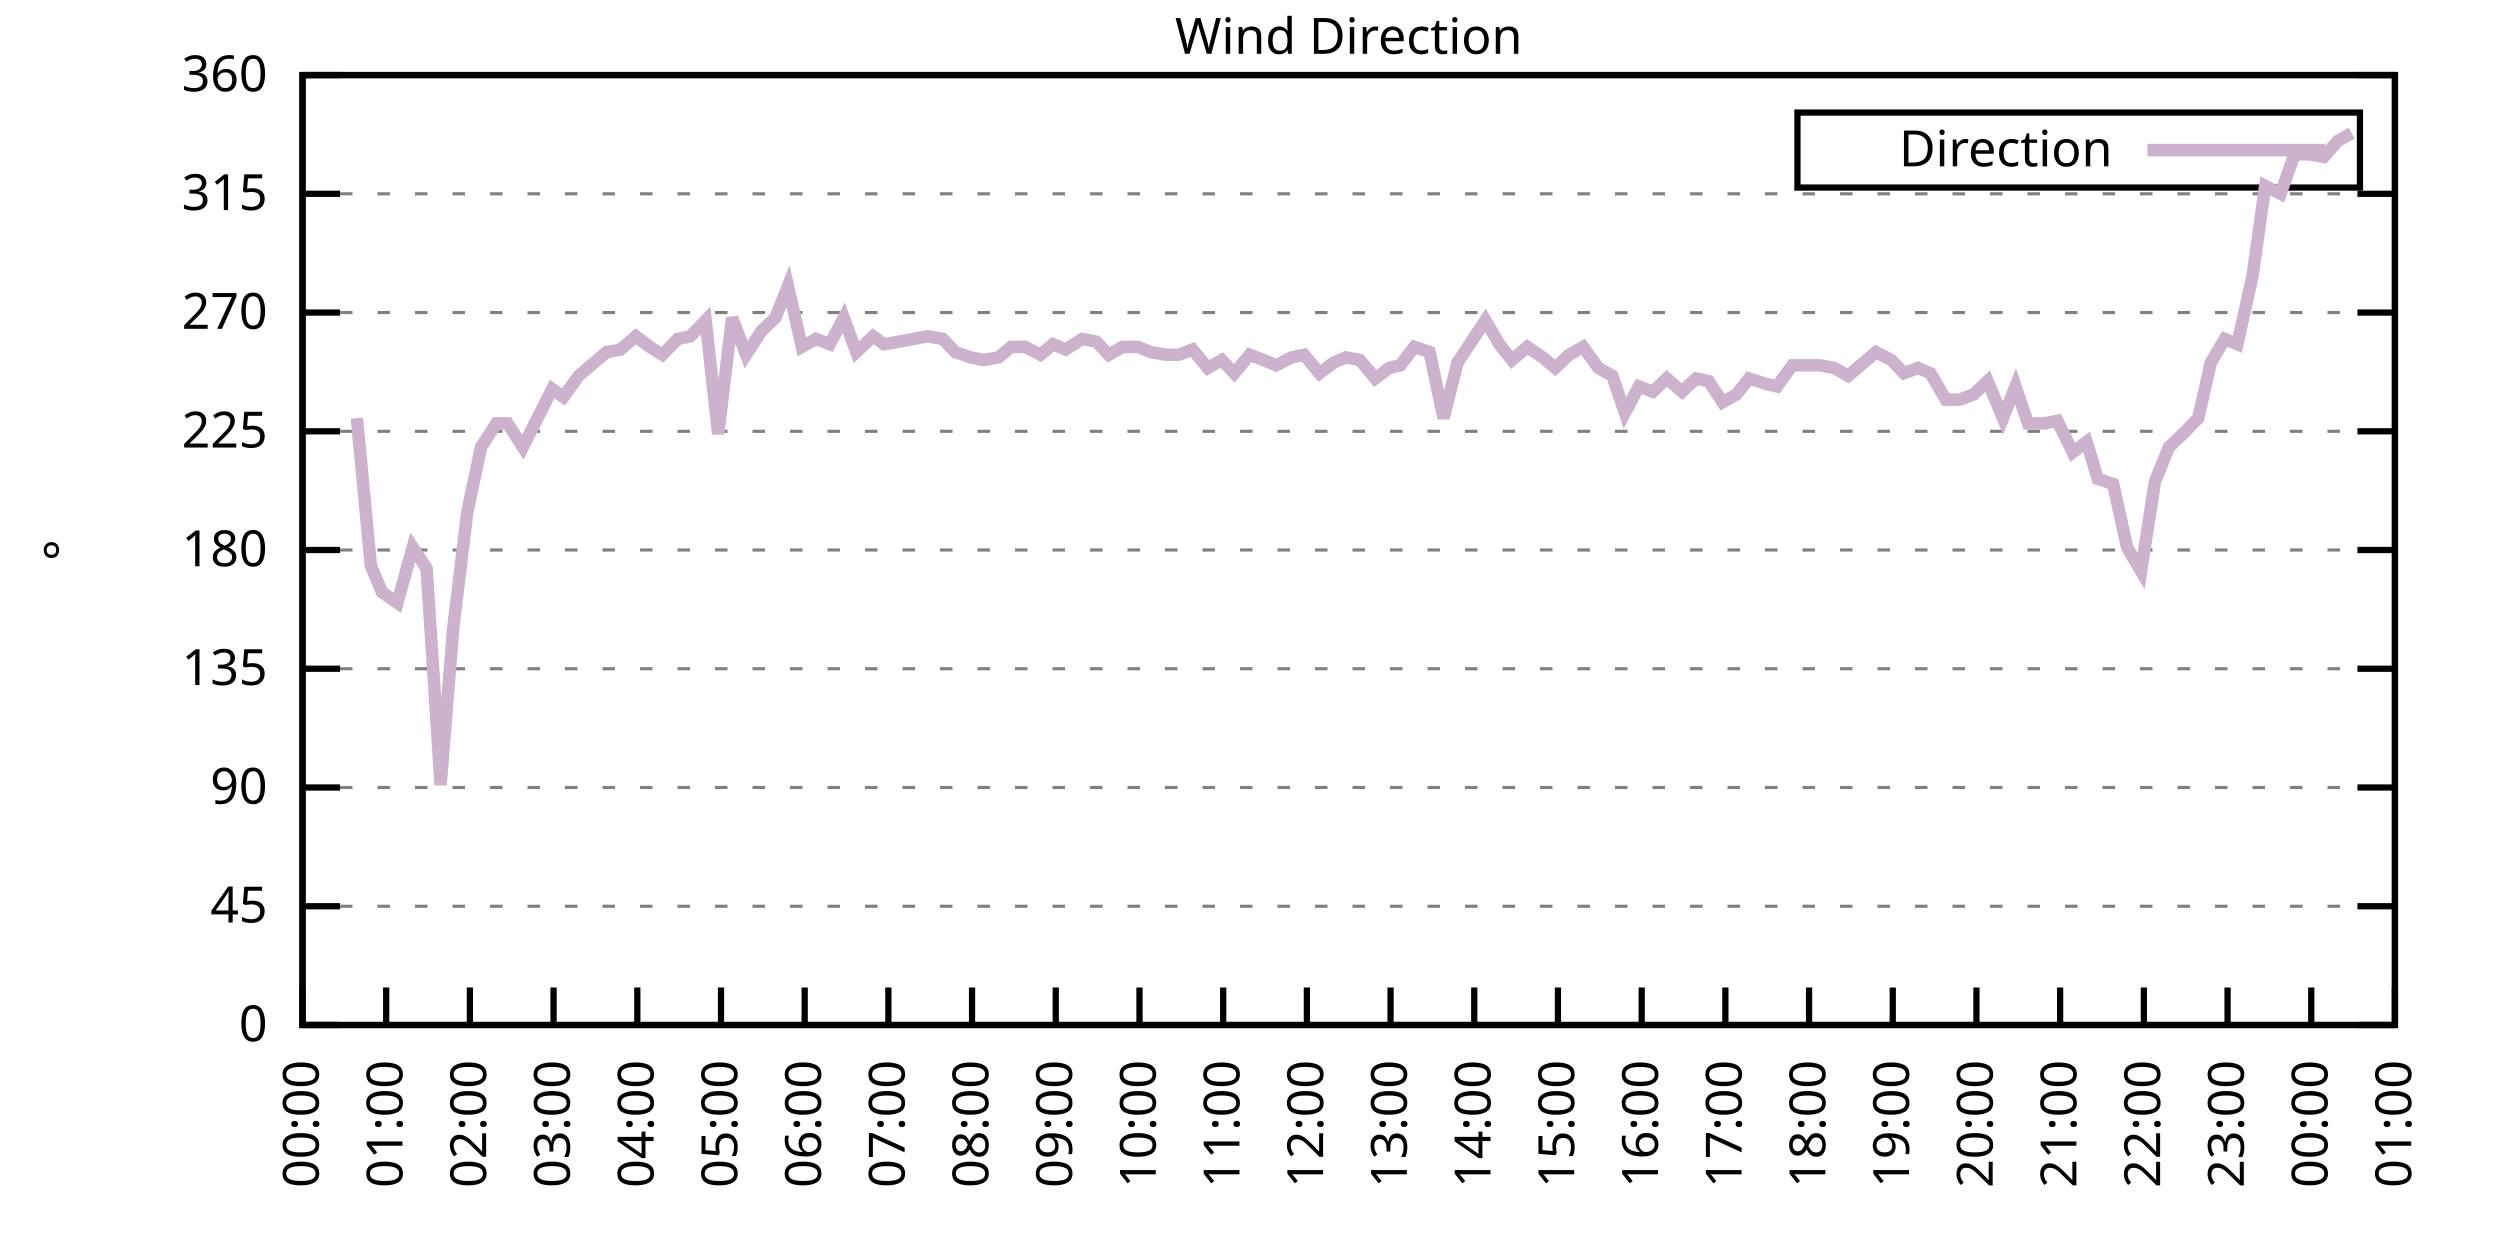
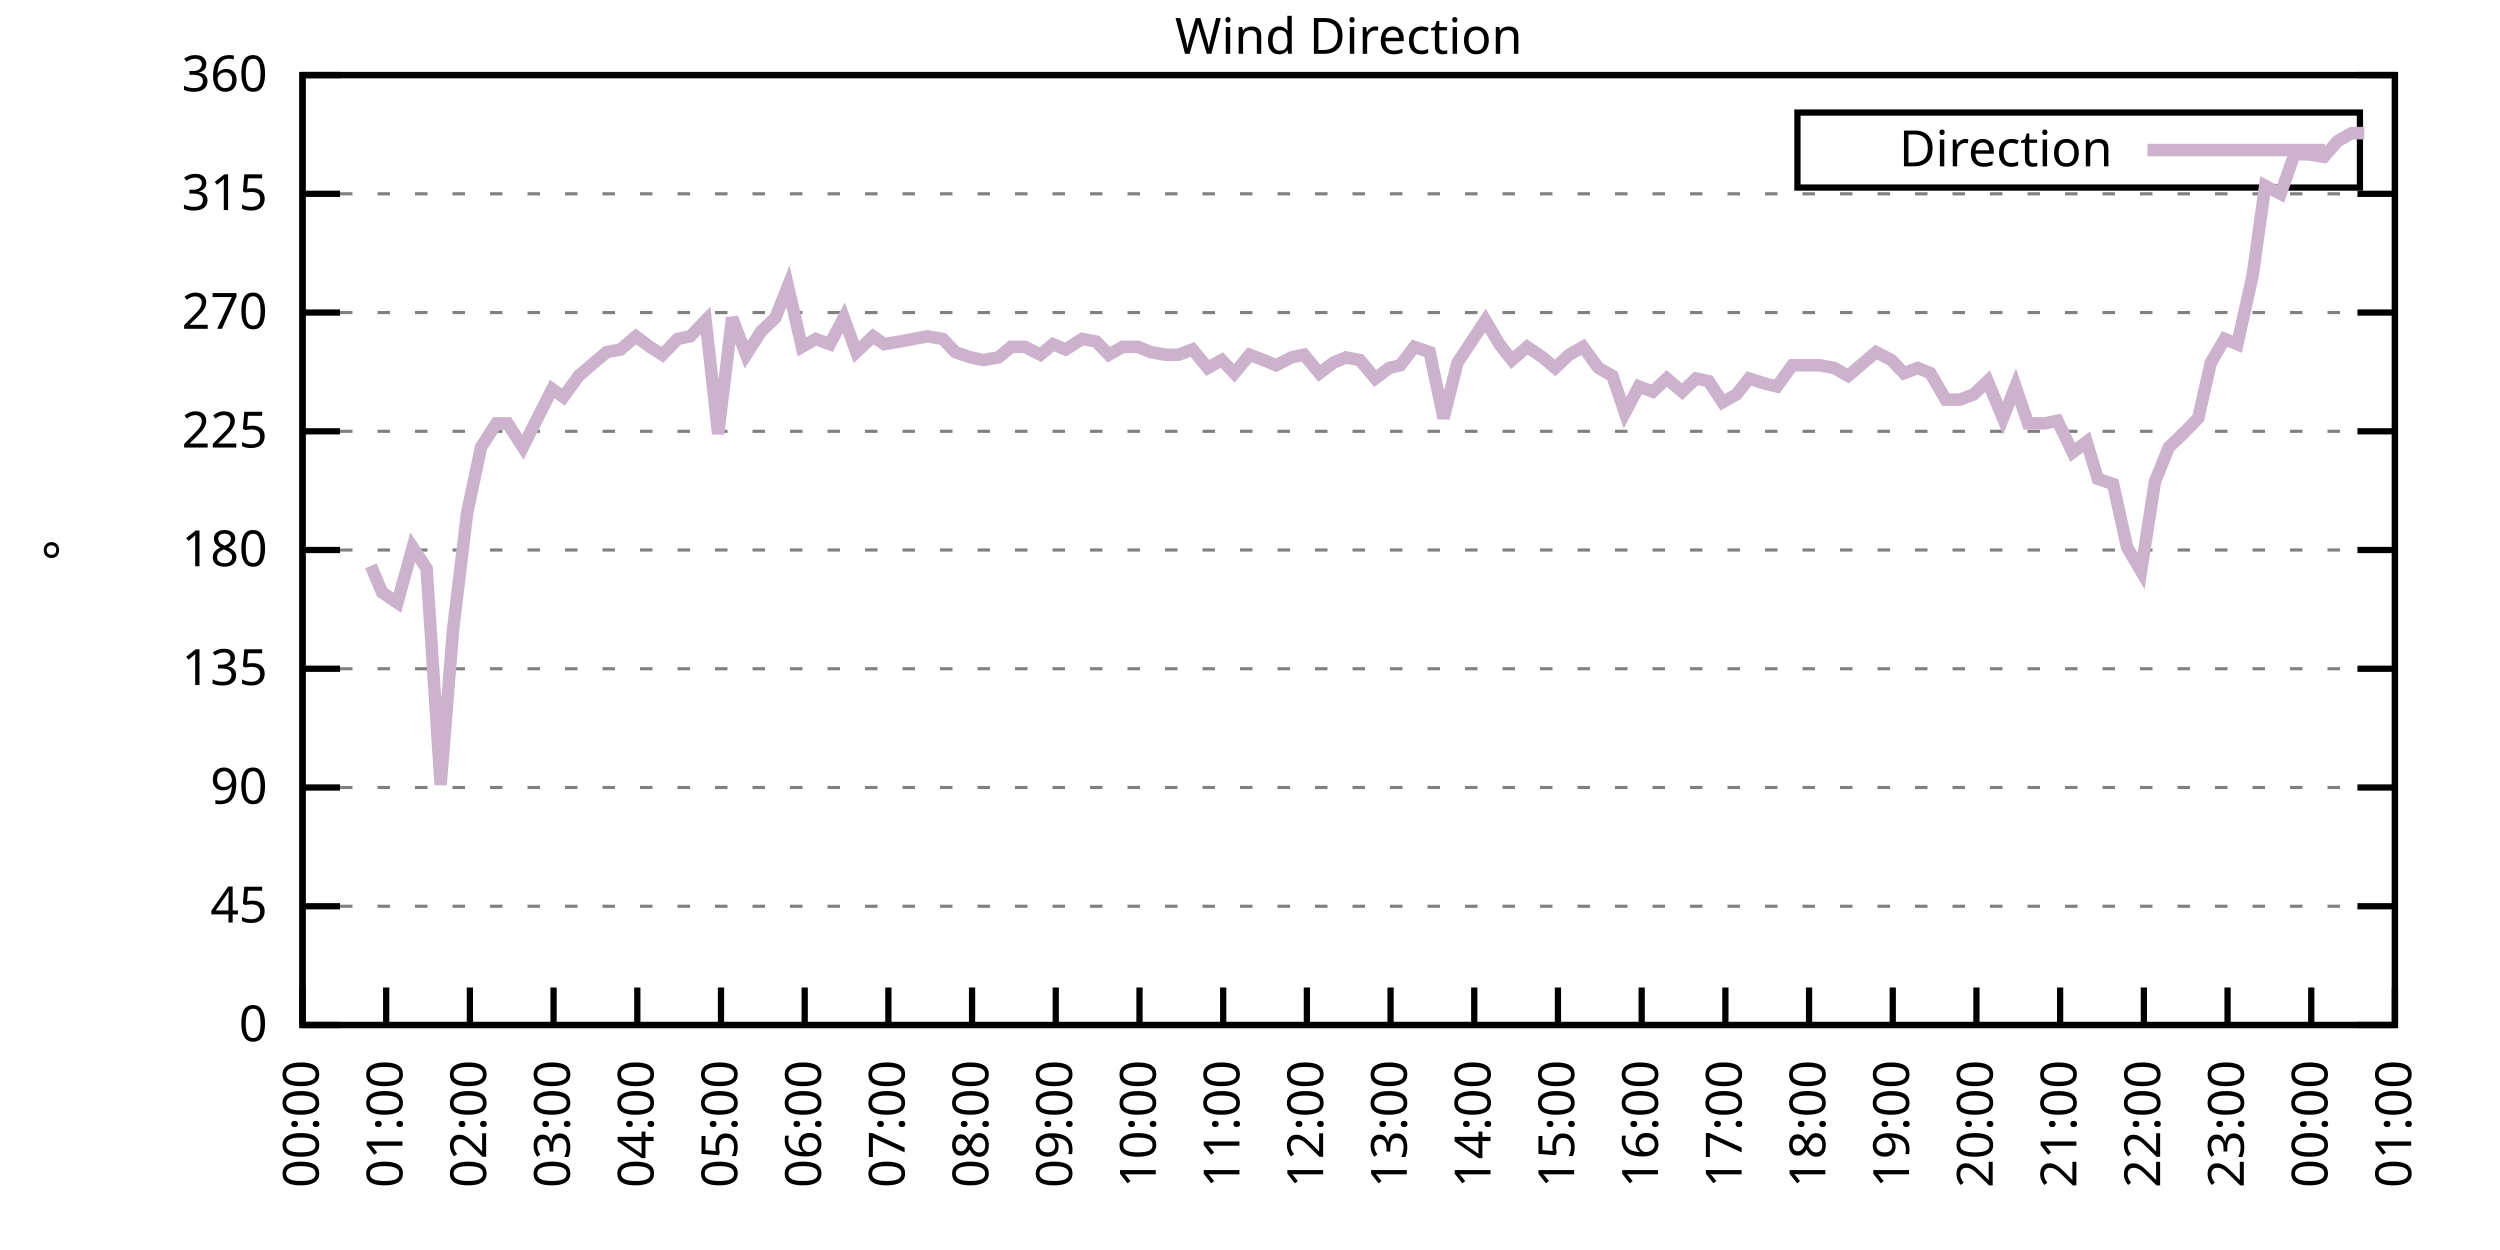
<svg xmlns="http://www.w3.org/2000/svg" xmlns:xlink="http://www.w3.org/1999/xlink" width="400" height="200" viewBox="0 0 400 200">
  <g id="gnuplot_canvas">
    <rect x="0" y="0" width="400" height="200" fill="none" />
    <defs>
      <circle id="gpDot" r="0.5" stroke-width="0.5" stroke="currentColor" />
      <path id="gpPt0" stroke-width="0.333" stroke="currentColor" d="M-1,0 h2 M0,-1 v2" />
      <path id="gpPt1" stroke-width="0.333" stroke="currentColor" d="M-1,-1 L1,1 M1,-1 L-1,1" />
      <path id="gpPt2" stroke-width="0.333" stroke="currentColor" d="M-1,0 L1,0 M0,-1 L0,1 M-1,-1 L1,1 M-1,1 L1,-1" />
      <rect id="gpPt3" stroke-width="0.333" stroke="currentColor" x="-1" y="-1" width="2" height="2" />
      <rect id="gpPt4" stroke-width="0.333" stroke="currentColor" fill="currentColor" x="-1" y="-1" width="2" height="2" />
      <circle id="gpPt5" stroke-width="0.333" stroke="currentColor" cx="0" cy="0" r="1" />
      <use xlink:href="#gpPt5" id="gpPt6" fill="currentColor" stroke="none" />
      <path id="gpPt7" stroke-width="0.333" stroke="currentColor" d="M0,-1.33 L-1.33,0.67 L1.33,0.67 z" />
      <use xlink:href="#gpPt7" id="gpPt8" fill="currentColor" stroke="none" />
      <use xlink:href="#gpPt7" id="gpPt9" stroke="currentColor" transform="rotate(180)" />
      <use xlink:href="#gpPt9" id="gpPt10" fill="currentColor" stroke="none" />
      <use xlink:href="#gpPt3" id="gpPt11" stroke="currentColor" transform="rotate(45)" />
      <use xlink:href="#gpPt11" id="gpPt12" fill="currentColor" stroke="none" />
      <path id="gpPt13" stroke-width="0.333" stroke="currentColor" d="M0,1.330 L1.265,0.411 L0.782,-1.067 L-0.782,-1.076 L-1.265,0.411 z" />
      <use xlink:href="#gpPt13" id="gpPt14" fill="currentColor" stroke="none" />
      <filter id="textbox" filterUnits="objectBoundingBox" x="0" y="0" height="1" width="1">
        <feFlood flood-color="white" flood-opacity="1" result="bgnd" />
        <feComposite in="SourceGraphic" in2="bgnd" operator="atop" />
      </filter>
      <filter id="greybox" filterUnits="objectBoundingBox" x="0" y="0" height="1" width="1">
        <feFlood flood-color="lightgrey" flood-opacity="1" result="grey" />
        <feComposite in="SourceGraphic" in2="grey" operator="atop" />
      </filter>
    </defs>
    <g fill="none" color="white" stroke="currentColor" stroke-width="1.00" stroke-linecap="butt" stroke-linejoin="miter">
</g>
    <g fill="none" color="black" stroke="currentColor" stroke-width="1.00" stroke-linecap="butt" stroke-linejoin="miter">
      <g stroke="none" shape-rendering="crispEdges">
        <polygon fill="rgb(255, 255, 255)" points="48.40,164.00 383.18,164.00 383.18,12.02 48.40,12.02 " />
      </g>
    </g>
    <g fill="none" color="black" stroke="currentColor" stroke-width="1.00" stroke-linecap="butt" stroke-linejoin="miter">
</g>
    <g fill="none" color="black" stroke="black" stroke-width="0.50" stroke-linecap="butt" stroke-linejoin="miter">
</g>
    <g fill="none" color="gray" stroke="currentColor" stroke-width="0.50" stroke-linecap="butt" stroke-linejoin="miter">
      <path stroke="gray" stroke-dasharray="2,4" class="gridline" d="M48.40,164.00 L383.19,164.00  " />
    </g>
    <g fill="none" color="gray" stroke="gray" stroke-width="1.00" stroke-linecap="butt" stroke-linejoin="miter">
</g>
    <g fill="none" color="black" stroke="currentColor" stroke-width="1.00" stroke-linecap="butt" stroke-linejoin="miter">
      <path stroke="black" d="M48.40,164.00 L54.40,164.00 M383.19,164.00 L377.19,164.00  " />
      <g transform="translate(42.80,166.60)" stroke="none" fill="black" font-family="Sans" font-size="8.00" text-anchor="end">
        <text>
          <tspan font-family="Sans"> 0</tspan>
        </text>
      </g>
    </g>
    <g fill="none" color="black" stroke="currentColor" stroke-width="1.00" stroke-linecap="butt" stroke-linejoin="miter">
</g>
    <g fill="none" color="black" stroke="black" stroke-width="0.50" stroke-linecap="butt" stroke-linejoin="miter">
</g>
    <g fill="none" color="gray" stroke="currentColor" stroke-width="0.50" stroke-linecap="butt" stroke-linejoin="miter">
      <path stroke="gray" stroke-dasharray="2,4" class="gridline" d="M48.40,145.00 L383.19,145.00  " />
    </g>
    <g fill="none" color="gray" stroke="gray" stroke-width="1.00" stroke-linecap="butt" stroke-linejoin="miter">
</g>
    <g fill="none" color="black" stroke="currentColor" stroke-width="1.00" stroke-linecap="butt" stroke-linejoin="miter">
      <path stroke="black" d="M48.40,145.00 L54.40,145.00 M383.19,145.00 L377.19,145.00  " />
      <g transform="translate(42.80,147.60)" stroke="none" fill="black" font-family="Sans" font-size="8.00" text-anchor="end">
        <text>
          <tspan font-family="Sans"> 45</tspan>
        </text>
      </g>
    </g>
    <g fill="none" color="black" stroke="currentColor" stroke-width="1.00" stroke-linecap="butt" stroke-linejoin="miter">
</g>
    <g fill="none" color="black" stroke="black" stroke-width="0.50" stroke-linecap="butt" stroke-linejoin="miter">
</g>
    <g fill="none" color="gray" stroke="currentColor" stroke-width="0.50" stroke-linecap="butt" stroke-linejoin="miter">
      <path stroke="gray" stroke-dasharray="2,4" class="gridline" d="M48.40,126.00 L383.19,126.00  " />
    </g>
    <g fill="none" color="gray" stroke="gray" stroke-width="1.00" stroke-linecap="butt" stroke-linejoin="miter">
</g>
    <g fill="none" color="black" stroke="currentColor" stroke-width="1.00" stroke-linecap="butt" stroke-linejoin="miter">
      <path stroke="black" d="M48.40,126.00 L54.40,126.00 M383.19,126.00 L377.19,126.00  " />
      <g transform="translate(42.80,128.60)" stroke="none" fill="black" font-family="Sans" font-size="8.00" text-anchor="end">
        <text>
          <tspan font-family="Sans"> 90</tspan>
        </text>
      </g>
    </g>
    <g fill="none" color="black" stroke="currentColor" stroke-width="1.00" stroke-linecap="butt" stroke-linejoin="miter">
</g>
    <g fill="none" color="black" stroke="black" stroke-width="0.50" stroke-linecap="butt" stroke-linejoin="miter">
</g>
    <g fill="none" color="gray" stroke="currentColor" stroke-width="0.50" stroke-linecap="butt" stroke-linejoin="miter">
      <path stroke="gray" stroke-dasharray="2,4" class="gridline" d="M48.40,107.00 L383.19,107.00  " />
    </g>
    <g fill="none" color="gray" stroke="gray" stroke-width="1.00" stroke-linecap="butt" stroke-linejoin="miter">
</g>
    <g fill="none" color="black" stroke="currentColor" stroke-width="1.00" stroke-linecap="butt" stroke-linejoin="miter">
      <path stroke="black" d="M48.40,107.00 L54.40,107.00 M383.19,107.00 L377.19,107.00  " />
      <g transform="translate(42.80,109.60)" stroke="none" fill="black" font-family="Sans" font-size="8.00" text-anchor="end">
        <text>
          <tspan font-family="Sans"> 135</tspan>
        </text>
      </g>
    </g>
    <g fill="none" color="black" stroke="currentColor" stroke-width="1.00" stroke-linecap="butt" stroke-linejoin="miter">
</g>
    <g fill="none" color="black" stroke="black" stroke-width="0.50" stroke-linecap="butt" stroke-linejoin="miter">
</g>
    <g fill="none" color="gray" stroke="currentColor" stroke-width="0.50" stroke-linecap="butt" stroke-linejoin="miter">
      <path stroke="gray" stroke-dasharray="2,4" class="gridline" d="M48.40,88.00 L383.19,88.00  " />
    </g>
    <g fill="none" color="gray" stroke="gray" stroke-width="1.00" stroke-linecap="butt" stroke-linejoin="miter">
</g>
    <g fill="none" color="black" stroke="currentColor" stroke-width="1.00" stroke-linecap="butt" stroke-linejoin="miter">
      <path stroke="black" d="M48.40,88.00 L54.40,88.00 M383.19,88.00 L377.19,88.00  " />
      <g transform="translate(42.80,90.60)" stroke="none" fill="black" font-family="Sans" font-size="8.00" text-anchor="end">
        <text>
          <tspan font-family="Sans"> 180</tspan>
        </text>
      </g>
    </g>
    <g fill="none" color="black" stroke="currentColor" stroke-width="1.00" stroke-linecap="butt" stroke-linejoin="miter">
</g>
    <g fill="none" color="black" stroke="black" stroke-width="0.50" stroke-linecap="butt" stroke-linejoin="miter">
</g>
    <g fill="none" color="gray" stroke="currentColor" stroke-width="0.50" stroke-linecap="butt" stroke-linejoin="miter">
      <path stroke="gray" stroke-dasharray="2,4" class="gridline" d="M48.40,69.01 L383.19,69.01  " />
    </g>
    <g fill="none" color="gray" stroke="gray" stroke-width="1.00" stroke-linecap="butt" stroke-linejoin="miter">
</g>
    <g fill="none" color="black" stroke="currentColor" stroke-width="1.00" stroke-linecap="butt" stroke-linejoin="miter">
      <path stroke="black" d="M48.40,69.01 L54.40,69.01 M383.19,69.01 L377.19,69.01  " />
      <g transform="translate(42.80,71.61)" stroke="none" fill="black" font-family="Sans" font-size="8.00" text-anchor="end">
        <text>
          <tspan font-family="Sans"> 225</tspan>
        </text>
      </g>
    </g>
    <g fill="none" color="black" stroke="currentColor" stroke-width="1.00" stroke-linecap="butt" stroke-linejoin="miter">
</g>
    <g fill="none" color="black" stroke="black" stroke-width="0.50" stroke-linecap="butt" stroke-linejoin="miter">
</g>
    <g fill="none" color="gray" stroke="currentColor" stroke-width="0.50" stroke-linecap="butt" stroke-linejoin="miter">
      <path stroke="gray" stroke-dasharray="2,4" class="gridline" d="M48.40,50.01 L383.19,50.01  " />
    </g>
    <g fill="none" color="gray" stroke="gray" stroke-width="1.00" stroke-linecap="butt" stroke-linejoin="miter">
</g>
    <g fill="none" color="black" stroke="currentColor" stroke-width="1.00" stroke-linecap="butt" stroke-linejoin="miter">
      <path stroke="black" d="M48.40,50.01 L54.40,50.01 M383.19,50.01 L377.19,50.01  " />
      <g transform="translate(42.80,52.61)" stroke="none" fill="black" font-family="Sans" font-size="8.00" text-anchor="end">
        <text>
          <tspan font-family="Sans"> 270</tspan>
        </text>
      </g>
    </g>
    <g fill="none" color="black" stroke="currentColor" stroke-width="1.00" stroke-linecap="butt" stroke-linejoin="miter">
</g>
    <g fill="none" color="black" stroke="black" stroke-width="0.50" stroke-linecap="butt" stroke-linejoin="miter">
</g>
    <g fill="none" color="gray" stroke="currentColor" stroke-width="0.50" stroke-linecap="butt" stroke-linejoin="miter">
      <path stroke="gray" stroke-dasharray="2,4" class="gridline" d="M48.40,31.01 L383.19,31.01  " />
    </g>
    <g fill="none" color="gray" stroke="gray" stroke-width="1.00" stroke-linecap="butt" stroke-linejoin="miter">
</g>
    <g fill="none" color="black" stroke="currentColor" stroke-width="1.00" stroke-linecap="butt" stroke-linejoin="miter">
      <path stroke="black" d="M48.40,31.01 L54.40,31.01 M383.19,31.01 L377.19,31.01  " />
      <g transform="translate(42.80,33.61)" stroke="none" fill="black" font-family="Sans" font-size="8.00" text-anchor="end">
        <text>
          <tspan font-family="Sans"> 315</tspan>
        </text>
      </g>
    </g>
    <g fill="none" color="black" stroke="currentColor" stroke-width="1.00" stroke-linecap="butt" stroke-linejoin="miter">
</g>
    <g fill="none" color="black" stroke="black" stroke-width="0.50" stroke-linecap="butt" stroke-linejoin="miter">
</g>
    <g fill="none" color="gray" stroke="currentColor" stroke-width="0.50" stroke-linecap="butt" stroke-linejoin="miter">
      <path stroke="gray" stroke-dasharray="2,4" class="gridline" d="M48.40,12.01 L383.19,12.01  " />
    </g>
    <g fill="none" color="gray" stroke="gray" stroke-width="1.00" stroke-linecap="butt" stroke-linejoin="miter">
</g>
    <g fill="none" color="black" stroke="currentColor" stroke-width="1.00" stroke-linecap="butt" stroke-linejoin="miter">
      <path stroke="black" d="M48.40,12.01 L54.40,12.01 M383.19,12.01 L377.19,12.01  " />
      <g transform="translate(42.80,14.61)" stroke="none" fill="black" font-family="Sans" font-size="8.00" text-anchor="end">
        <text>
          <tspan font-family="Sans"> 360</tspan>
        </text>
      </g>
    </g>
    <g fill="none" color="black" stroke="currentColor" stroke-width="1.00" stroke-linecap="butt" stroke-linejoin="miter">
      <path stroke="black" d="M48.40,164.00 L48.40,158.00  " />
      <g transform="translate(51.00,169.60) rotate(270.00)" stroke="none" fill="black" font-family="Sans" font-size="8.00" text-anchor="end">
        <text>
          <tspan font-family="Sans">00:00</tspan>
        </text>
      </g>
    </g>
    <g fill="none" color="black" stroke="currentColor" stroke-width="1.00" stroke-linecap="butt" stroke-linejoin="miter">
      <path stroke="black" d="M61.79,164.00 L61.79,158.00  " />
      <g transform="translate(64.39,169.60) rotate(270.00)" stroke="none" fill="black" font-family="Sans" font-size="8.00" text-anchor="end">
        <text>
          <tspan font-family="Sans">01:00</tspan>
        </text>
      </g>
    </g>
    <g fill="none" color="black" stroke="currentColor" stroke-width="1.00" stroke-linecap="butt" stroke-linejoin="miter">
      <path stroke="black" d="M75.18,164.00 L75.18,158.00  " />
      <g transform="translate(77.78,169.60) rotate(270.00)" stroke="none" fill="black" font-family="Sans" font-size="8.00" text-anchor="end">
        <text>
          <tspan font-family="Sans">02:00</tspan>
        </text>
      </g>
    </g>
    <g fill="none" color="black" stroke="currentColor" stroke-width="1.00" stroke-linecap="butt" stroke-linejoin="miter">
      <path stroke="black" d="M88.57,164.00 L88.57,158.00  " />
      <g transform="translate(91.17,169.60) rotate(270.00)" stroke="none" fill="black" font-family="Sans" font-size="8.00" text-anchor="end">
        <text>
          <tspan font-family="Sans">03:00</tspan>
        </text>
      </g>
    </g>
    <g fill="none" color="black" stroke="currentColor" stroke-width="1.00" stroke-linecap="butt" stroke-linejoin="miter">
      <path stroke="black" d="M101.97,164.00 L101.97,158.00  " />
      <g transform="translate(104.57,169.60) rotate(270.00)" stroke="none" fill="black" font-family="Sans" font-size="8.00" text-anchor="end">
        <text>
          <tspan font-family="Sans">04:00</tspan>
        </text>
      </g>
    </g>
    <g fill="none" color="black" stroke="currentColor" stroke-width="1.00" stroke-linecap="butt" stroke-linejoin="miter">
      <path stroke="black" d="M115.36,164.00 L115.36,158.00  " />
      <g transform="translate(117.96,169.60) rotate(270.00)" stroke="none" fill="black" font-family="Sans" font-size="8.00" text-anchor="end">
        <text>
          <tspan font-family="Sans">05:00</tspan>
        </text>
      </g>
    </g>
    <g fill="none" color="black" stroke="currentColor" stroke-width="1.00" stroke-linecap="butt" stroke-linejoin="miter">
      <path stroke="black" d="M128.75,164.00 L128.75,158.00  " />
      <g transform="translate(131.35,169.60) rotate(270.00)" stroke="none" fill="black" font-family="Sans" font-size="8.00" text-anchor="end">
        <text>
          <tspan font-family="Sans">06:00</tspan>
        </text>
      </g>
    </g>
    <g fill="none" color="black" stroke="currentColor" stroke-width="1.00" stroke-linecap="butt" stroke-linejoin="miter">
      <path stroke="black" d="M142.14,164.00 L142.14,158.00  " />
      <g transform="translate(144.74,169.60) rotate(270.00)" stroke="none" fill="black" font-family="Sans" font-size="8.00" text-anchor="end">
        <text>
          <tspan font-family="Sans">07:00</tspan>
        </text>
      </g>
    </g>
    <g fill="none" color="black" stroke="currentColor" stroke-width="1.00" stroke-linecap="butt" stroke-linejoin="miter">
      <path stroke="black" d="M155.53,164.00 L155.53,158.00  " />
      <g transform="translate(158.13,169.60) rotate(270.00)" stroke="none" fill="black" font-family="Sans" font-size="8.00" text-anchor="end">
        <text>
          <tspan font-family="Sans">08:00</tspan>
        </text>
      </g>
    </g>
    <g fill="none" color="black" stroke="currentColor" stroke-width="1.00" stroke-linecap="butt" stroke-linejoin="miter">
      <path stroke="black" d="M168.92,164.00 L168.92,158.00  " />
      <g transform="translate(171.52,169.60) rotate(270.00)" stroke="none" fill="black" font-family="Sans" font-size="8.00" text-anchor="end">
        <text>
          <tspan font-family="Sans">09:00</tspan>
        </text>
      </g>
    </g>
    <g fill="none" color="black" stroke="currentColor" stroke-width="1.00" stroke-linecap="butt" stroke-linejoin="miter">
      <path stroke="black" d="M182.32,164.00 L182.32,158.00  " />
      <g transform="translate(184.92,169.60) rotate(270.00)" stroke="none" fill="black" font-family="Sans" font-size="8.00" text-anchor="end">
        <text>
          <tspan font-family="Sans">10:00</tspan>
        </text>
      </g>
    </g>
    <g fill="none" color="black" stroke="currentColor" stroke-width="1.00" stroke-linecap="butt" stroke-linejoin="miter">
      <path stroke="black" d="M195.71,164.00 L195.71,158.00  " />
      <g transform="translate(198.31,169.60) rotate(270.00)" stroke="none" fill="black" font-family="Sans" font-size="8.00" text-anchor="end">
        <text>
          <tspan font-family="Sans">11:00</tspan>
        </text>
      </g>
    </g>
    <g fill="none" color="black" stroke="currentColor" stroke-width="1.00" stroke-linecap="butt" stroke-linejoin="miter">
      <path stroke="black" d="M209.10,164.00 L209.10,158.00  " />
      <g transform="translate(211.70,169.60) rotate(270.00)" stroke="none" fill="black" font-family="Sans" font-size="8.00" text-anchor="end">
        <text>
          <tspan font-family="Sans">12:00</tspan>
        </text>
      </g>
    </g>
    <g fill="none" color="black" stroke="currentColor" stroke-width="1.00" stroke-linecap="butt" stroke-linejoin="miter">
      <path stroke="black" d="M222.49,164.00 L222.49,158.00  " />
      <g transform="translate(225.09,169.60) rotate(270.00)" stroke="none" fill="black" font-family="Sans" font-size="8.00" text-anchor="end">
        <text>
          <tspan font-family="Sans">13:00</tspan>
        </text>
      </g>
    </g>
    <g fill="none" color="black" stroke="currentColor" stroke-width="1.00" stroke-linecap="butt" stroke-linejoin="miter">
      <path stroke="black" d="M235.88,164.00 L235.88,158.00  " />
      <g transform="translate(238.48,169.60) rotate(270.00)" stroke="none" fill="black" font-family="Sans" font-size="8.00" text-anchor="end">
        <text>
          <tspan font-family="Sans">14:00</tspan>
        </text>
      </g>
    </g>
    <g fill="none" color="black" stroke="currentColor" stroke-width="1.00" stroke-linecap="butt" stroke-linejoin="miter">
      <path stroke="black" d="M249.27,164.00 L249.27,158.00  " />
      <g transform="translate(251.87,169.60) rotate(270.00)" stroke="none" fill="black" font-family="Sans" font-size="8.00" text-anchor="end">
        <text>
          <tspan font-family="Sans">15:00</tspan>
        </text>
      </g>
    </g>
    <g fill="none" color="black" stroke="currentColor" stroke-width="1.00" stroke-linecap="butt" stroke-linejoin="miter">
      <path stroke="black" d="M262.67,164.00 L262.67,158.00  " />
      <g transform="translate(265.27,169.60) rotate(270.00)" stroke="none" fill="black" font-family="Sans" font-size="8.00" text-anchor="end">
        <text>
          <tspan font-family="Sans">16:00</tspan>
        </text>
      </g>
    </g>
    <g fill="none" color="black" stroke="currentColor" stroke-width="1.00" stroke-linecap="butt" stroke-linejoin="miter">
      <path stroke="black" d="M276.06,164.00 L276.06,158.00  " />
      <g transform="translate(278.66,169.60) rotate(270.00)" stroke="none" fill="black" font-family="Sans" font-size="8.00" text-anchor="end">
        <text>
          <tspan font-family="Sans">17:00</tspan>
        </text>
      </g>
    </g>
    <g fill="none" color="black" stroke="currentColor" stroke-width="1.00" stroke-linecap="butt" stroke-linejoin="miter">
      <path stroke="black" d="M289.45,164.00 L289.45,158.00  " />
      <g transform="translate(292.05,169.60) rotate(270.00)" stroke="none" fill="black" font-family="Sans" font-size="8.00" text-anchor="end">
        <text>
          <tspan font-family="Sans">18:00</tspan>
        </text>
      </g>
    </g>
    <g fill="none" color="black" stroke="currentColor" stroke-width="1.00" stroke-linecap="butt" stroke-linejoin="miter">
      <path stroke="black" d="M302.84,164.00 L302.84,158.00  " />
      <g transform="translate(305.44,169.60) rotate(270.00)" stroke="none" fill="black" font-family="Sans" font-size="8.00" text-anchor="end">
        <text>
          <tspan font-family="Sans">19:00</tspan>
        </text>
      </g>
    </g>
    <g fill="none" color="black" stroke="currentColor" stroke-width="1.00" stroke-linecap="butt" stroke-linejoin="miter">
      <path stroke="black" d="M316.23,164.00 L316.23,158.00  " />
      <g transform="translate(318.83,169.60) rotate(270.00)" stroke="none" fill="black" font-family="Sans" font-size="8.00" text-anchor="end">
        <text>
          <tspan font-family="Sans">20:00</tspan>
        </text>
      </g>
    </g>
    <g fill="none" color="black" stroke="currentColor" stroke-width="1.00" stroke-linecap="butt" stroke-linejoin="miter">
      <path stroke="black" d="M329.62,164.00 L329.62,158.00  " />
      <g transform="translate(332.22,169.60) rotate(270.00)" stroke="none" fill="black" font-family="Sans" font-size="8.00" text-anchor="end">
        <text>
          <tspan font-family="Sans">21:00</tspan>
        </text>
      </g>
    </g>
    <g fill="none" color="black" stroke="currentColor" stroke-width="1.00" stroke-linecap="butt" stroke-linejoin="miter">
      <path stroke="black" d="M343.02,164.00 L343.02,158.00  " />
      <g transform="translate(345.62,169.60) rotate(270.00)" stroke="none" fill="black" font-family="Sans" font-size="8.00" text-anchor="end">
        <text>
          <tspan font-family="Sans">22:00</tspan>
        </text>
      </g>
    </g>
    <g fill="none" color="black" stroke="currentColor" stroke-width="1.00" stroke-linecap="butt" stroke-linejoin="miter">
      <path stroke="black" d="M356.41,164.00 L356.41,158.00  " />
      <g transform="translate(359.01,169.60) rotate(270.00)" stroke="none" fill="black" font-family="Sans" font-size="8.00" text-anchor="end">
        <text>
          <tspan font-family="Sans">23:00</tspan>
        </text>
      </g>
    </g>
    <g fill="none" color="black" stroke="currentColor" stroke-width="1.00" stroke-linecap="butt" stroke-linejoin="miter">
      <path stroke="black" d="M369.80,164.00 L369.80,158.00  " />
      <g transform="translate(372.40,169.60) rotate(270.00)" stroke="none" fill="black" font-family="Sans" font-size="8.00" text-anchor="end">
        <text>
          <tspan font-family="Sans">00:00</tspan>
        </text>
      </g>
    </g>
    <g fill="none" color="black" stroke="currentColor" stroke-width="1.00" stroke-linecap="butt" stroke-linejoin="miter">
      <path stroke="black" d="M383.19,164.00 L383.19,158.00  " />
      <g transform="translate(385.79,169.60) rotate(270.00)" stroke="none" fill="black" font-family="Sans" font-size="8.00" text-anchor="end">
        <text>
          <tspan font-family="Sans">01:00</tspan>
        </text>
      </g>
    </g>
    <g fill="none" color="black" stroke="currentColor" stroke-width="1.00" stroke-linecap="butt" stroke-linejoin="miter">
</g>
    <g fill="none" color="black" stroke="currentColor" stroke-width="1.00" stroke-linecap="butt" stroke-linejoin="miter">
      <path stroke="black" d="M48.40,12.01 L48.40,164.00 L383.19,164.00 L383.19,12.01 L48.40,12.01 Z  " />
    </g>
    <g fill="none" color="black" stroke="currentColor" stroke-width="1.00" stroke-linecap="butt" stroke-linejoin="miter">
</g>
    <g fill="none" color="black" stroke="currentColor" stroke-width="1.00" stroke-linecap="butt" stroke-linejoin="miter">
      <path stroke="black" d="M287.59,30.01 L287.59,18.01 L377.59,18.01 L377.59,30.01 L287.59,30.01 Z  " />
    </g>
    <g id="Wind_direction_plot_1">
      <g fill="none" color="white" stroke="black" stroke-width="2.00" stroke-linecap="butt" stroke-linejoin="miter">
</g>
      <g fill="none" color="black" stroke="currentColor" stroke-width="2.00" stroke-linecap="butt" stroke-linejoin="miter">
        <g transform="translate(337.99,26.61)" stroke="none" fill="black" font-family="Sans" font-size="8.00" text-anchor="end">
          <text>
            <tspan font-family="Sans">Direction</tspan>
          </text>
        </g>
      </g>
      <g fill="none" color="black" stroke="currentColor" stroke-width="2.00" stroke-linecap="butt" stroke-linejoin="miter">
-         <path stroke="rgb(204, 178, 204)" d="M343.59,24.01 L371.99,24.01 M57.10,66.90 L59.34,90.54 L61.12,94.76 L63.58,96.45 L66.03,87.58 L68.26,90.96   L70.50,125.58 L72.50,100.67 L74.74,82.09 L76.97,71.54 L79.42,67.74 L81.21,67.74 L83.66,71.54 L88.35,62.25   L90.14,63.52 L92.59,60.14 L95.05,58.03 L97.06,56.34 L99.29,55.92 L101.74,53.81 L103.98,55.50 L105.98,56.76   L108.44,54.23 L110.45,53.81 L112.90,51.27 L114.91,69.43 L117.14,50.85 L119.38,56.76 L121.83,52.96 L124.06,50.85   L126.07,45.79 L128.30,55.50 L130.54,54.23 L132.77,55.07 L135.00,50.85 L137.01,56.34 L139.69,53.81 L141.47,55.07   L143.93,54.65 L146.16,54.23 L148.39,53.81 L150.85,54.23 L152.85,56.34 L155.31,57.18 L157.32,57.61 L159.77,57.18   L161.78,55.50 L164.01,55.50 L166.47,56.76 L168.48,55.07 L170.49,55.92 L173.17,54.23 L175.40,54.65 L177.41,56.76   L179.64,55.50 L182.09,55.50 L184.10,56.34 L186.56,56.76 L188.57,56.76 L190.80,55.92 L193.25,58.87 L195.48,57.61   L197.49,59.72 L199.95,56.76 L202.18,57.61 L204.19,58.45 L206.64,57.18 L208.65,56.76 L211.11,59.72 L213.34,58.03   L215.35,57.18 L217.58,57.61 L220.04,60.56 L222.27,58.87 L224.05,58.45 L226.29,55.50 L228.74,56.34 L230.97,66.90   L233.20,58.03 L237.67,51.27 L239.90,55.07 L241.91,57.61 L244.36,55.50 L246.82,57.18 L248.83,58.87 L251.06,56.76   L253.29,55.50 L255.75,58.87 L257.98,60.14 L259.99,66.05 L262.22,61.83 L264.45,62.67 L266.68,60.56 L269.14,62.67   L271.37,60.56 L273.38,60.98 L275.61,64.36 L277.84,63.10 L279.85,60.56 L282.53,61.41 L284.32,61.83 L286.77,58.45   L289.00,58.45 L291.23,58.45 L293.47,58.87 L295.70,60.14 L300.16,56.34 L302.62,57.61 L304.63,59.72 L306.86,58.87   L308.87,59.72 L311.32,63.94 L313.55,63.94 L315.79,63.10 L318.02,60.98 L320.47,66.90 L322.48,61.83 L324.49,67.74   L327.17,67.74 L329.18,67.32 L331.63,72.38 L333.86,70.70 L335.65,76.61 L338.10,77.45 L340.34,87.58 L342.57,91.38   L344.80,77.03 L347.03,71.54 L349.26,69.43 L351.72,66.90 L353.73,58.03 L355.96,54.23 L357.97,55.07 L360.42,44.10   L362.43,29.74 L364.89,31.01 L367.12,24.68 L369.35,24.68 L371.81,25.10 L374.04,22.56 L376.27,21.30  " />
+         <path stroke="rgb(204, 178, 204)" d="M343.59,24.01 L371.99,24.01 M59.34,90.54 L61.12,94.76 L63.58,96.45 L66.03,87.58 L68.26,90.96 L70.50,125.58   L72.50,100.67 L74.74,82.09 L76.97,71.54 L79.42,67.74 L81.21,67.74 L83.66,71.54 L88.35,62.25 L90.14,63.52   L92.59,60.14 L95.05,58.03 L97.06,56.34 L99.29,55.92 L101.74,53.81 L103.98,55.50 L105.98,56.76 L108.44,54.23   L110.45,53.81 L112.90,51.27 L114.91,69.43 L117.14,50.85 L119.38,56.76 L121.83,52.96 L124.06,50.85 L126.07,45.79   L128.30,55.50 L130.54,54.23 L132.77,55.07 L135.00,50.85 L137.01,56.34 L139.69,53.81 L141.47,55.07 L143.93,54.65   L146.16,54.23 L148.39,53.81 L150.85,54.23 L152.85,56.34 L155.31,57.18 L157.32,57.61 L159.77,57.18 L161.78,55.50   L164.01,55.50 L166.47,56.76 L168.48,55.07 L170.49,55.92 L173.17,54.23 L175.40,54.65 L177.41,56.76 L179.64,55.50   L182.09,55.50 L184.10,56.34 L186.56,56.76 L188.57,56.76 L190.80,55.92 L193.25,58.87 L195.48,57.61 L197.49,59.72   L199.95,56.76 L202.18,57.61 L204.19,58.45 L206.64,57.18 L208.65,56.76 L211.11,59.72 L213.34,58.03 L215.35,57.18   L217.58,57.61 L220.04,60.56 L222.27,58.87 L224.05,58.45 L226.29,55.50 L228.74,56.34 L230.97,66.90 L233.20,58.03   L237.67,51.27 L239.90,55.07 L241.91,57.61 L244.36,55.50 L246.82,57.18 L248.83,58.87 L251.06,56.76 L253.29,55.50   L255.75,58.87 L257.98,60.14 L259.99,66.05 L262.22,61.83 L264.45,62.67 L266.68,60.56 L269.14,62.67 L271.37,60.56   L273.38,60.98 L275.61,64.36 L277.84,63.10 L279.85,60.56 L282.53,61.41 L284.32,61.83 L286.77,58.45 L289.00,58.45   L291.23,58.45 L293.47,58.87 L295.70,60.14 L300.16,56.34 L302.62,57.61 L304.63,59.72 L306.86,58.87 L308.87,59.72   L311.32,63.94 L313.55,63.94 L315.79,63.10 L318.02,60.98 L320.47,66.90 L322.48,61.83 L324.49,67.74 L327.17,67.74   L329.18,67.32 L331.63,72.38 L333.86,70.70 L335.65,76.61 L338.10,77.45 L340.34,87.58 L342.57,91.38 L344.80,77.03   L347.03,71.54 L349.26,69.43 L351.72,66.90 L353.73,58.03 L355.96,54.23 L357.97,55.07 L360.42,44.10 L362.43,29.74   L364.89,31.01 L367.12,24.68 L369.35,24.68 L371.81,25.10 L374.04,22.56 L376.27,21.30 L378.28,21.30  " />
      </g>
    </g>
    <g fill="none" color="black" stroke="currentColor" stroke-width="2.00" stroke-linecap="butt" stroke-linejoin="miter">
</g>
    <g fill="none" color="black" stroke="black" stroke-width="1.00" stroke-linecap="butt" stroke-linejoin="miter">
</g>
    <g fill="none" color="black" stroke="currentColor" stroke-width="1.00" stroke-linecap="butt" stroke-linejoin="miter">
      <path stroke="black" d="M48.40,12.01 L48.40,164.00 L383.19,164.00 L383.19,12.01 L48.40,12.01 Z  " />
      <g transform="translate(12.80,88.01) rotate(270.00)" stroke="none" fill="black" font-family="Sans" font-size="8.00" text-anchor="middle">
        <text>
          <tspan font-family="Sans">°</tspan>
        </text>
      </g>
    </g>
    <g fill="none" color="black" stroke="currentColor" stroke-width="1.00" stroke-linecap="butt" stroke-linejoin="miter">
</g>
    <g fill="none" color="black" stroke="currentColor" stroke-width="1.00" stroke-linecap="butt" stroke-linejoin="miter">
      <g transform="translate(215.79,8.61)" stroke="none" fill="black" font-family="Sans" font-size="8.00" text-anchor="middle">
        <text>
          <tspan font-family="Sans">Wind Direction</tspan>
        </text>
      </g>
    </g>
    <g fill="none" color="black" stroke="currentColor" stroke-width="1.00" stroke-linecap="butt" stroke-linejoin="miter">
</g>
  </g>
</svg>
